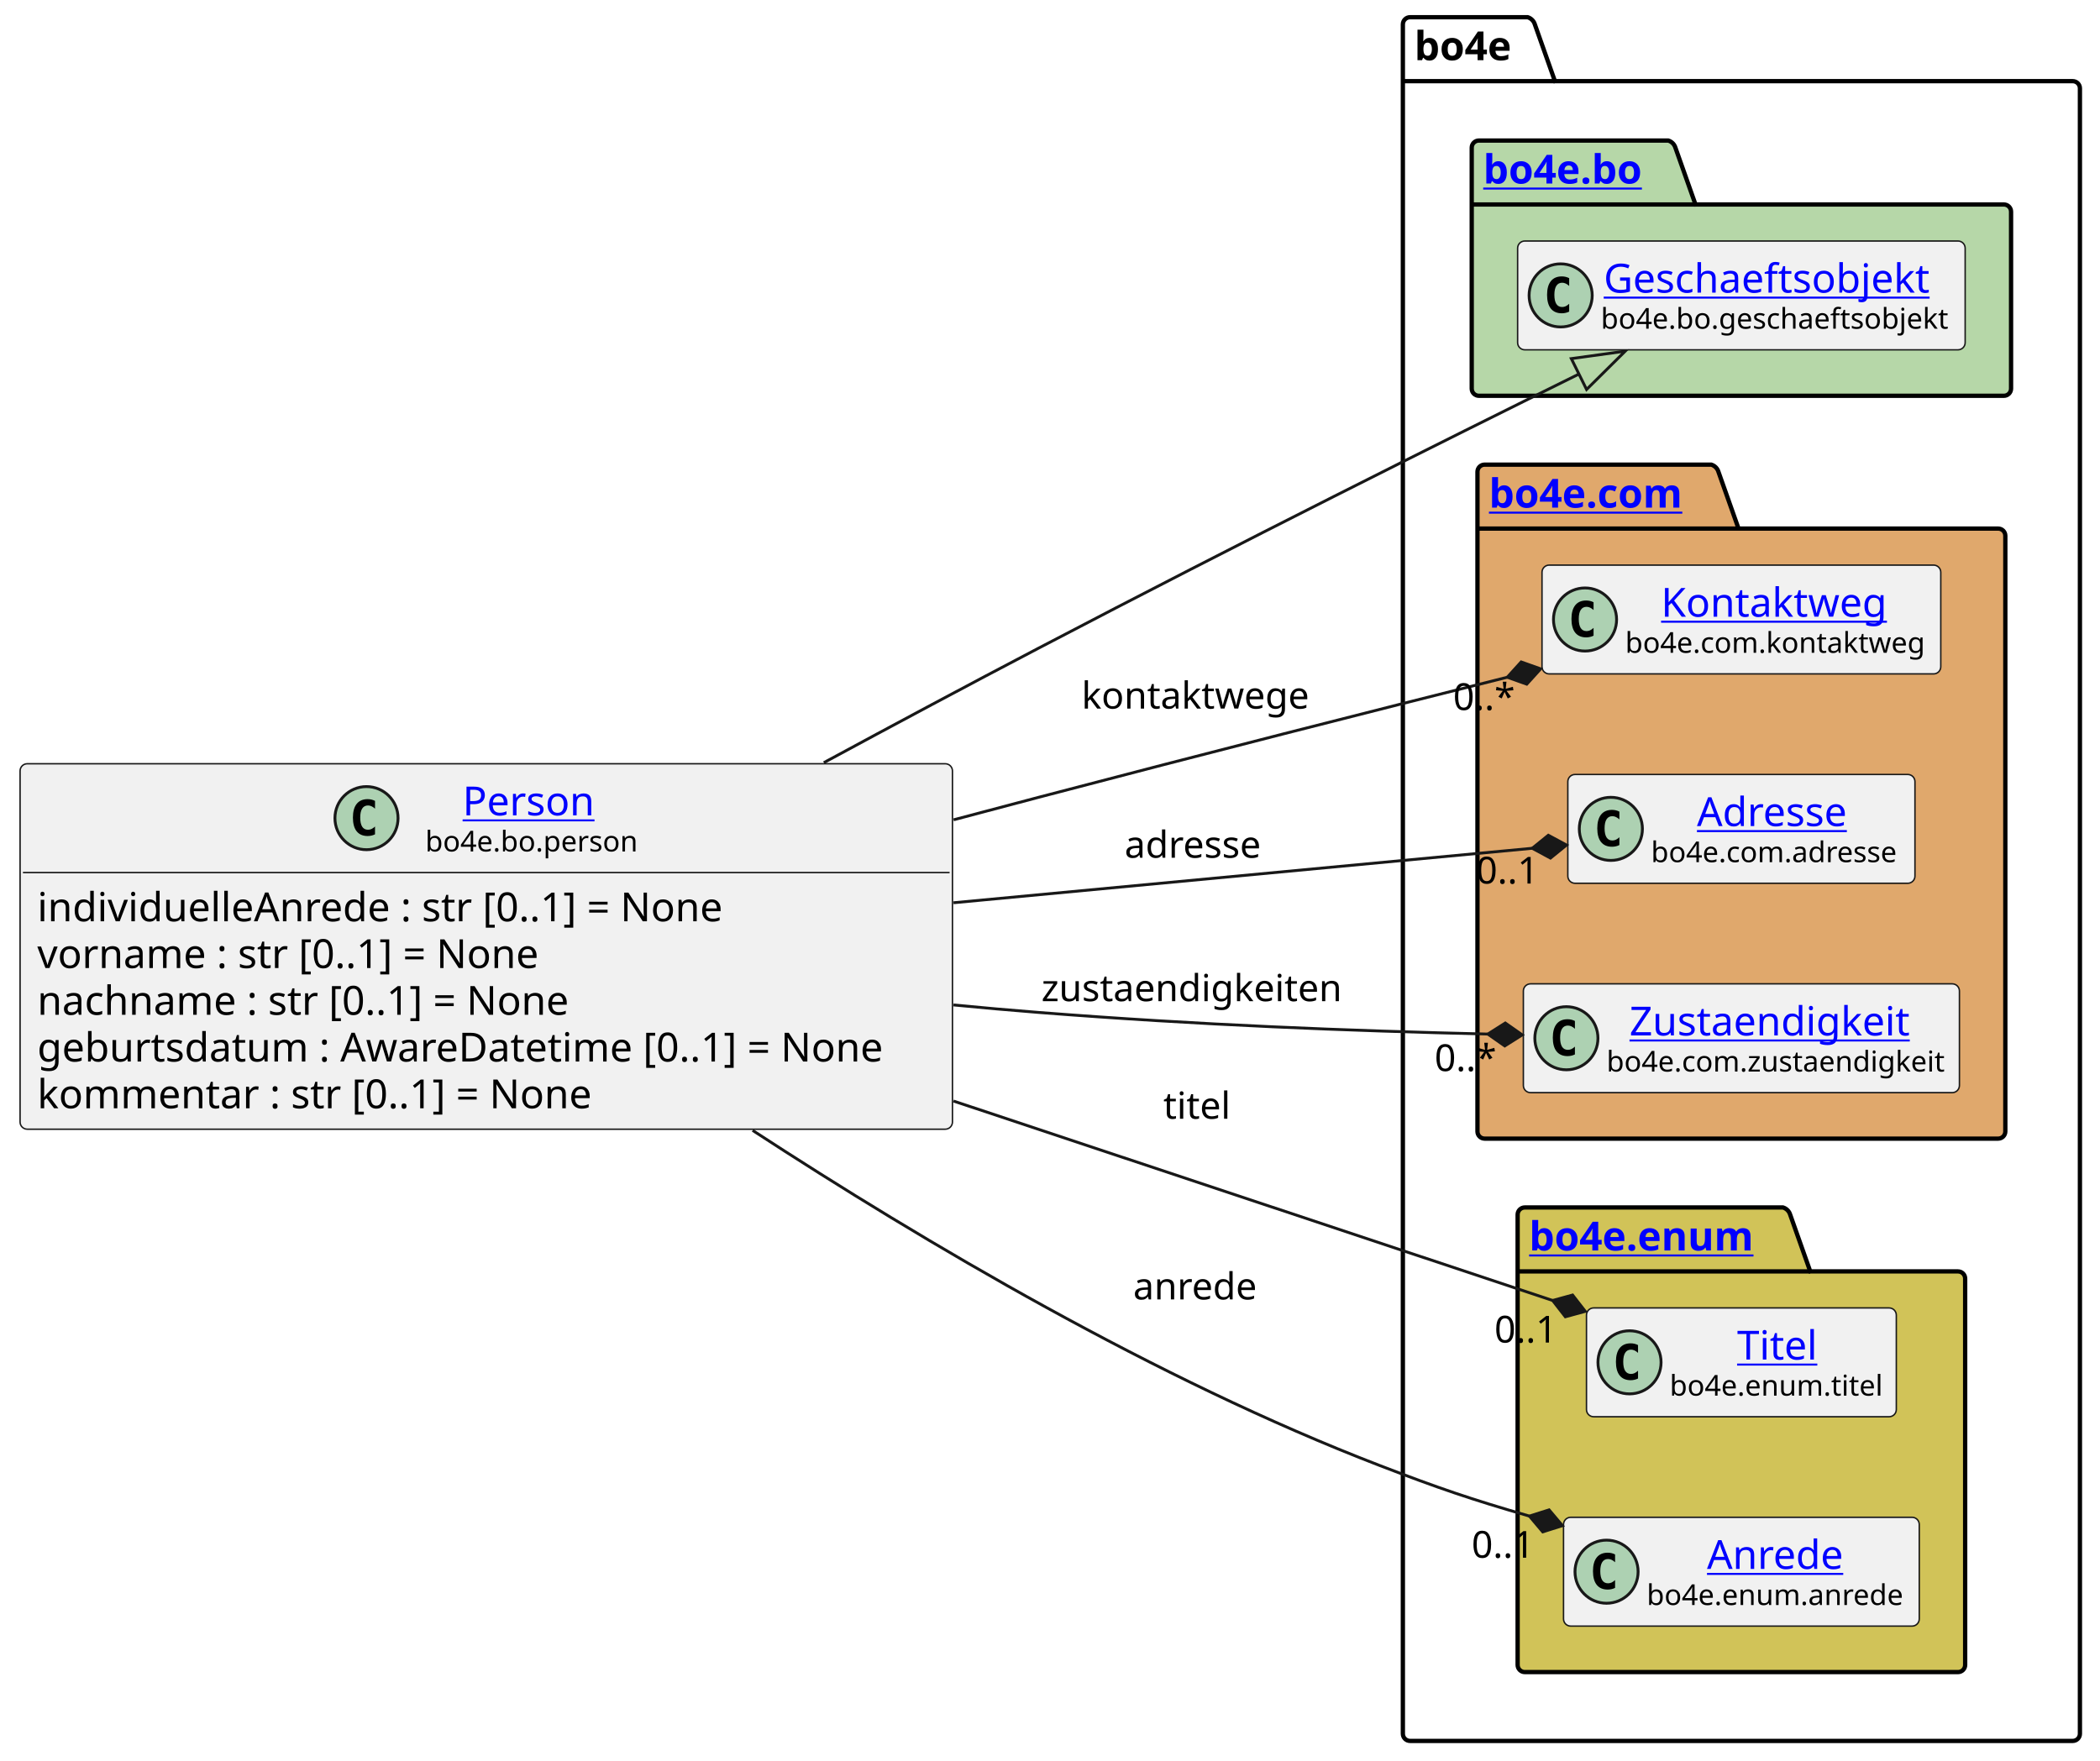
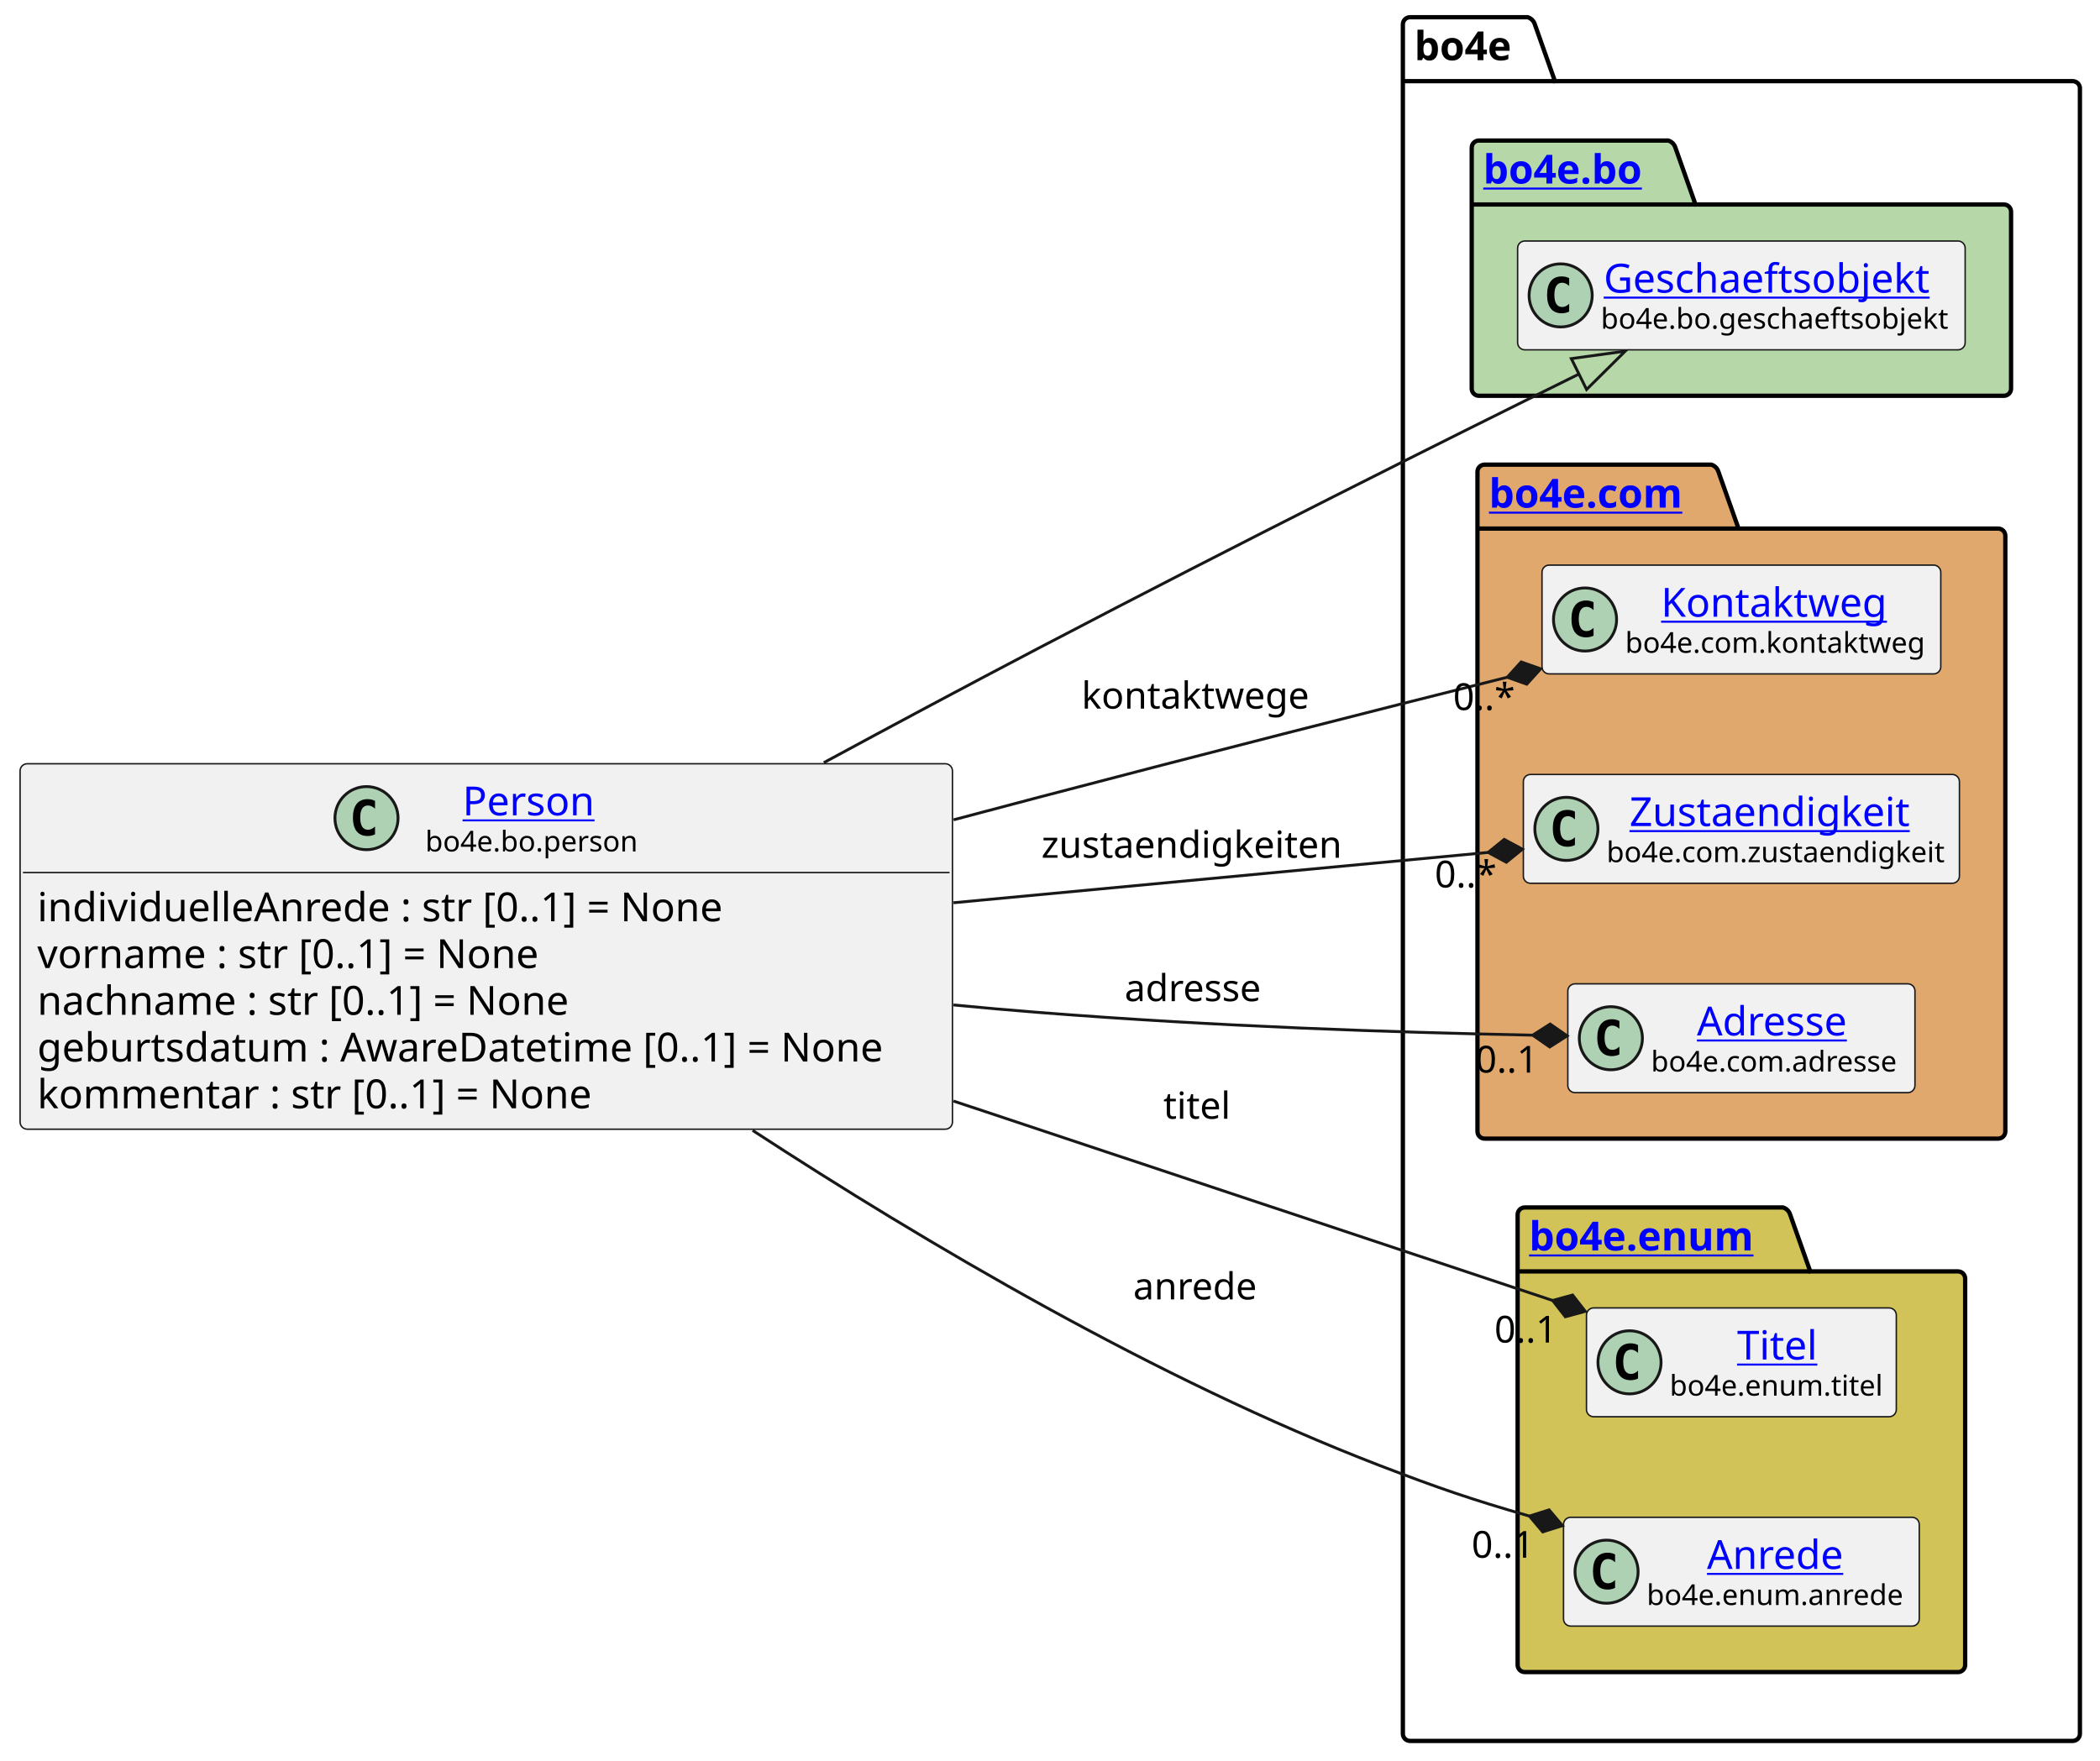
<svg xmlns="http://www.w3.org/2000/svg" xmlns:xlink="http://www.w3.org/1999/xlink" contentStyleType="text/css" height="614px" preserveAspectRatio="none" style="width:732px;height:614px;background:#FFFFFF;" version="1.1" viewBox="0 0 732 614" width="732px" zoomAndPan="magnify">
  <defs />
  <g>
    <g id="cluster_bo4e">
      <path d="M491.5,6 L532.5,6 A3.75,3.75 0 0 1 535,8.5 L542,28.297 L722.5,28.297 A2.5,2.5 0 0 1 725,30.797 L725,604.5 A2.5,2.5 0 0 1 722.5,607 L491.5,607 A2.5,2.5 0 0 1 489,604.5 L489,8.5 A2.5,2.5 0 0 1 491.5,6 " fill="none" style="stroke:#000000;stroke-width:1.5;" />
      <line style="stroke:#000000;stroke-width:1.5;" x1="489" x2="542" y1="28.297" y2="28.297" />
      <text fill="#000000" font-family="sans-serif" font-size="14" font-weight="bold" lengthAdjust="spacing" textLength="40" x="493" y="20.995">bo4e</text>
    </g>
    <g id="cluster_bo">
      <path d="M515.5,49 L581.5,49 A3.75,3.75 0 0 1 584,51.5 L591,71.297 L698.5,71.297 A2.5,2.5 0 0 1 701,73.797 L701,135.5 A2.5,2.5 0 0 1 698.5,138 L515.5,138 A2.5,2.5 0 0 1 513,135.5 L513,51.5 A2.5,2.5 0 0 1 515.5,49 " fill="#B6D7A8" style="stroke:#000000;stroke-width:1.5;" />
      <line style="stroke:#000000;stroke-width:1.5;" x1="513" x2="591" y1="71.297" y2="71.297" />
      <a href="https://bo4e.github.io/BO4E-python/latest/api/bo4e.bo.html" target="_top" title="https://bo4e.github.io/BO4E-python/latest/api/bo4e.bo.html" xlink:actuate="onRequest" xlink:href="https://bo4e.github.io/BO4E-python/latest/api/bo4e.bo.html" xlink:show="new" xlink:title="https://bo4e.github.io/BO4E-python/latest/api/bo4e.bo.html" xlink:type="simple">
        <text fill="#0000FF" font-family="sans-serif" font-size="14" font-weight="bold" lengthAdjust="spacing" text-decoration="underline" textLength="65" x="517" y="63.995">bo4e.bo</text>
      </a>
    </g>
    <g id="cluster_com">
      <path d="M517.5,162 L596.5,162 A3.75,3.75 0 0 1 599,164.5 L606,184.297 L696.5,184.297 A2.5,2.5 0 0 1 699,186.797 L699,394.5 A2.5,2.5 0 0 1 696.5,397 L517.5,397 A2.5,2.5 0 0 1 515,394.5 L515,164.5 A2.5,2.5 0 0 1 517.5,162 " fill="#E0A86C" style="stroke:#000000;stroke-width:1.5;" />
      <line style="stroke:#000000;stroke-width:1.5;" x1="515" x2="606" y1="184.297" y2="184.297" />
      <a href="https://bo4e.github.io/BO4E-python/latest/api/bo4e.com.html" target="_top" title="https://bo4e.github.io/BO4E-python/latest/api/bo4e.com.html" xlink:actuate="onRequest" xlink:href="https://bo4e.github.io/BO4E-python/latest/api/bo4e.com.html" xlink:show="new" xlink:title="https://bo4e.github.io/BO4E-python/latest/api/bo4e.com.html" xlink:type="simple">
        <text fill="#0000FF" font-family="sans-serif" font-size="14" font-weight="bold" lengthAdjust="spacing" text-decoration="underline" textLength="78" x="519" y="176.995">bo4e.com</text>
      </a>
    </g>
    <g id="cluster_enum">
      <path d="M531.5,421 L621.5,421 A3.75,3.75 0 0 1 624,423.5 L631,443.297 L682.5,443.297 A2.5,2.5 0 0 1 685,445.797 L685,580.5 A2.5,2.5 0 0 1 682.5,583 L531.5,583 A2.5,2.5 0 0 1 529,580.5 L529,423.5 A2.5,2.5 0 0 1 531.5,421 " fill="#D1C358" style="stroke:#000000;stroke-width:1.5;" />
      <line style="stroke:#000000;stroke-width:1.5;" x1="529" x2="631" y1="443.297" y2="443.297" />
      <a href="https://bo4e.github.io/BO4E-python/latest/api/bo4e.enum.html" target="_top" title="https://bo4e.github.io/BO4E-python/latest/api/bo4e.enum.html" xlink:actuate="onRequest" xlink:href="https://bo4e.github.io/BO4E-python/latest/api/bo4e.enum.html" xlink:show="new" xlink:title="https://bo4e.github.io/BO4E-python/latest/api/bo4e.enum.html" xlink:type="simple">
        <text fill="#0000FF" font-family="sans-serif" font-size="14" font-weight="bold" lengthAdjust="spacing" text-decoration="underline" textLength="89" x="533" y="435.995">bo4e.enum</text>
      </a>
    </g>
    <g id="elem_Geschaeftsobjekt">
      <rect codeLine="12" fill="#F1F1F1" height="37.938" id="Geschaeftsobjekt" rx="2.5" ry="2.5" style="stroke:#181818;stroke-width:0.5;" width="156" x="529" y="84.03" />
      <ellipse cx="544" cy="102.999" fill="#ADD1B2" rx="11" ry="11" style="stroke:#181818;stroke-width:1.0;" />
      <path d="M546.969,108.639 Q546.391,108.936 545.75,109.077 Q545.109,109.233 544.406,109.233 Q541.906,109.233 540.578,107.593 Q539.266,105.936 539.266,102.811 Q539.266,99.686 540.578,98.03 Q541.906,96.374 544.406,96.374 Q545.109,96.374 545.75,96.53 Q546.406,96.686 546.969,96.983 L546.969,99.702 Q546.344,99.124 545.75,98.858 Q545.156,98.577 544.531,98.577 Q543.188,98.577 542.5,99.655 Q541.812,100.718 541.812,102.811 Q541.812,104.905 542.5,105.983 Q543.188,107.046 544.531,107.046 Q545.156,107.046 545.75,106.78 Q546.344,106.499 546.969,105.921 L546.969,108.639 Z " fill="#000000" />
      <a href="https://bo4e.github.io/BO4E-python/latest/api/bo4e.bo.html#bo4e.bo.geschaeftsobjekt.Geschaeftsobjekt" target="_top" title="https://bo4e.github.io/BO4E-python/latest/api/bo4e.bo.html#bo4e.bo.geschaeftsobjekt.Geschaeftsobjekt" xlink:actuate="onRequest" xlink:href="https://bo4e.github.io/BO4E-python/latest/api/bo4e.bo.html#bo4e.bo.geschaeftsobjekt.Geschaeftsobjekt" xlink:show="new" xlink:title="https://bo4e.github.io/BO4E-python/latest/api/bo4e.bo.html#bo4e.bo.geschaeftsobjekt.Geschaeftsobjekt" xlink:type="simple">
        <text fill="#0000FF" font-family="sans-serif" font-size="14" lengthAdjust="spacing" text-decoration="underline" textLength="122" x="559" y="102.025">Geschaeftsobjekt</text>
      </a>
      <text fill="#000000" font-family="sans-serif" font-size="10" lengthAdjust="spacing" textLength="124" x="558" y="114.609">bo4e.bo.geschaeftsobjekt</text>
    </g>
    <g id="elem_Kontaktweg">
      <rect codeLine="15" fill="#F1F1F1" height="37.938" id="Kontaktweg" rx="2.5" ry="2.5" style="stroke:#181818;stroke-width:0.5;" width="139" x="537.5" y="197.03" />
      <ellipse cx="552.5" cy="215.999" fill="#ADD1B2" rx="11" ry="11" style="stroke:#181818;stroke-width:1.0;" />
      <path d="M555.469,221.639 Q554.891,221.936 554.25,222.077 Q553.609,222.233 552.906,222.233 Q550.406,222.233 549.078,220.593 Q547.766,218.936 547.766,215.811 Q547.766,212.686 549.078,211.03 Q550.406,209.374 552.906,209.374 Q553.609,209.374 554.25,209.53 Q554.906,209.686 555.469,209.983 L555.469,212.702 Q554.844,212.124 554.25,211.858 Q553.656,211.577 553.031,211.577 Q551.688,211.577 551,212.655 Q550.312,213.718 550.312,215.811 Q550.312,217.905 551,218.983 Q551.688,220.046 553.031,220.046 Q553.656,220.046 554.25,219.78 Q554.844,219.499 555.469,218.921 L555.469,221.639 Z " fill="#000000" />
      <a href="https://bo4e.github.io/BO4E-python/latest/api/bo4e.com.html#bo4e.com.kontaktweg.Kontaktweg" target="_top" title="https://bo4e.github.io/BO4E-python/latest/api/bo4e.com.html#bo4e.com.kontaktweg.Kontaktweg" xlink:actuate="onRequest" xlink:href="https://bo4e.github.io/BO4E-python/latest/api/bo4e.com.html#bo4e.com.kontaktweg.Kontaktweg" xlink:show="new" xlink:title="https://bo4e.github.io/BO4E-python/latest/api/bo4e.com.html#bo4e.com.kontaktweg.Kontaktweg" xlink:type="simple">
        <text fill="#0000FF" font-family="sans-serif" font-size="14" lengthAdjust="spacing" text-decoration="underline" textLength="82" x="579" y="215.025">Kontaktweg</text>
      </a>
      <text fill="#000000" font-family="sans-serif" font-size="10" lengthAdjust="spacing" textLength="107" x="566.5" y="227.609">bo4e.com.kontaktweg</text>
    </g>
+     <g id="elem_Zustaendigkeit">
+       <rect codeLine="16" fill="#F1F1F1" height="37.938" id="Zustaendigkeit" rx="2.5" ry="2.5" style="stroke:#181818;stroke-width:0.5;" width="152" x="531" y="270.03" />
+       <ellipse cx="546" cy="288.999" fill="#ADD1B2" rx="11" ry="11" style="stroke:#181818;stroke-width:1.0;" />
+       <path d="M548.969,294.639 Q548.391,294.936 547.75,295.077 Q547.109,295.233 546.406,295.233 Q543.906,295.233 542.578,293.592 Q541.266,291.936 541.266,288.811 Q541.266,285.686 542.578,284.03 Q543.906,282.374 546.406,282.374 Q547.109,282.374 547.75,282.53 Q548.406,282.686 548.969,282.983 L548.969,285.702 Q548.344,285.124 547.75,284.858 Q547.156,284.577 546.531,284.577 Q545.188,284.577 544.5,285.655 Q543.812,286.717 543.812,288.811 Q543.812,290.905 544.5,291.983 Q545.188,293.046 546.531,293.046 Q547.156,293.046 547.75,292.78 Q548.344,292.499 548.969,291.921 L548.969,294.639 Z " fill="#000000" />
+       <a href="https://bo4e.github.io/BO4E-python/latest/api/bo4e.com.html#bo4e.com.zustaendigkeit.Zustaendigkeit" target="_top" title="https://bo4e.github.io/BO4E-python/latest/api/bo4e.com.html#bo4e.com.zustaendigkeit.Zustaendigkeit" xlink:actuate="onRequest" xlink:href="https://bo4e.github.io/BO4E-python/latest/api/bo4e.com.html#bo4e.com.zustaendigkeit.Zustaendigkeit" xlink:show="new" xlink:title="https://bo4e.github.io/BO4E-python/latest/api/bo4e.com.html#bo4e.com.zustaendigkeit.Zustaendigkeit" xlink:type="simple">
+         <text fill="#0000FF" font-family="sans-serif" font-size="14" lengthAdjust="spacing" text-decoration="underline" textLength="104" x="568" y="288.025">Zustaendigkeit</text>
+       </a>
+       <text fill="#000000" font-family="sans-serif" font-size="10" lengthAdjust="spacing" textLength="120" x="560" y="300.609">bo4e.com.zustaendigkeit</text>
+     </g>
    <g id="elem_Adresse">
-       <rect codeLine="16" fill="#F1F1F1" height="37.938" id="Adresse" rx="2.5" ry="2.5" style="stroke:#181818;stroke-width:0.5;" width="121" x="546.5" y="270.03" />
-       <ellipse cx="561.5" cy="288.999" fill="#ADD1B2" rx="11" ry="11" style="stroke:#181818;stroke-width:1.0;" />
-       <path d="M564.469,294.639 Q563.891,294.936 563.25,295.077 Q562.609,295.233 561.906,295.233 Q559.406,295.233 558.078,293.592 Q556.766,291.936 556.766,288.811 Q556.766,285.686 558.078,284.03 Q559.406,282.374 561.906,282.374 Q562.609,282.374 563.25,282.53 Q563.906,282.686 564.469,282.983 L564.469,285.702 Q563.844,285.124 563.25,284.858 Q562.656,284.577 562.031,284.577 Q560.688,284.577 560,285.655 Q559.312,286.717 559.312,288.811 Q559.312,290.905 560,291.983 Q560.688,293.046 562.031,293.046 Q562.656,293.046 563.25,292.78 Q563.844,292.499 564.469,291.921 L564.469,294.639 Z " fill="#000000" />
+       <rect codeLine="17" fill="#F1F1F1" height="37.938" id="Adresse" rx="2.5" ry="2.5" style="stroke:#181818;stroke-width:0.5;" width="121" x="546.5" y="343.03" />
+       <ellipse cx="561.5" cy="361.999" fill="#ADD1B2" rx="11" ry="11" style="stroke:#181818;stroke-width:1.0;" />
+       <path d="M564.469,367.639 Q563.891,367.936 563.25,368.077 Q562.609,368.233 561.906,368.233 Q559.406,368.233 558.078,366.592 Q556.766,364.936 556.766,361.811 Q556.766,358.686 558.078,357.03 Q559.406,355.374 561.906,355.374 Q562.609,355.374 563.25,355.53 Q563.906,355.686 564.469,355.983 L564.469,358.702 Q563.844,358.124 563.25,357.858 Q562.656,357.577 562.031,357.577 Q560.688,357.577 560,358.655 Q559.312,359.717 559.312,361.811 Q559.312,363.905 560,364.983 Q560.688,366.046 562.031,366.046 Q562.656,366.046 563.25,365.78 Q563.844,365.499 564.469,364.921 L564.469,367.639 Z " fill="#000000" />
      <a href="https://bo4e.github.io/BO4E-python/latest/api/bo4e.com.html#bo4e.com.adresse.Adresse" target="_top" title="https://bo4e.github.io/BO4E-python/latest/api/bo4e.com.html#bo4e.com.adresse.Adresse" xlink:actuate="onRequest" xlink:href="https://bo4e.github.io/BO4E-python/latest/api/bo4e.com.html#bo4e.com.adresse.Adresse" xlink:show="new" xlink:title="https://bo4e.github.io/BO4E-python/latest/api/bo4e.com.html#bo4e.com.adresse.Adresse" xlink:type="simple">
-         <text fill="#0000FF" font-family="sans-serif" font-size="14" lengthAdjust="spacing" text-decoration="underline" textLength="57" x="591.5" y="288.025">Adresse</text>
+         <text fill="#0000FF" font-family="sans-serif" font-size="14" lengthAdjust="spacing" text-decoration="underline" textLength="57" x="591.5" y="361.025">Adresse</text>
      </a>
-       <text fill="#000000" font-family="sans-serif" font-size="10" lengthAdjust="spacing" textLength="89" x="575.5" y="300.609">bo4e.com.adresse</text>
-     </g>
-     <g id="elem_Zustaendigkeit">
-       <rect codeLine="17" fill="#F1F1F1" height="37.938" id="Zustaendigkeit" rx="2.5" ry="2.5" style="stroke:#181818;stroke-width:0.5;" width="152" x="531" y="343.03" />
-       <ellipse cx="546" cy="361.999" fill="#ADD1B2" rx="11" ry="11" style="stroke:#181818;stroke-width:1.0;" />
-       <path d="M548.969,367.639 Q548.391,367.936 547.75,368.077 Q547.109,368.233 546.406,368.233 Q543.906,368.233 542.578,366.592 Q541.266,364.936 541.266,361.811 Q541.266,358.686 542.578,357.03 Q543.906,355.374 546.406,355.374 Q547.109,355.374 547.75,355.53 Q548.406,355.686 548.969,355.983 L548.969,358.702 Q548.344,358.124 547.75,357.858 Q547.156,357.577 546.531,357.577 Q545.188,357.577 544.5,358.655 Q543.812,359.717 543.812,361.811 Q543.812,363.905 544.5,364.983 Q545.188,366.046 546.531,366.046 Q547.156,366.046 547.75,365.78 Q548.344,365.499 548.969,364.921 L548.969,367.639 Z " fill="#000000" />
-       <a href="https://bo4e.github.io/BO4E-python/latest/api/bo4e.com.html#bo4e.com.zustaendigkeit.Zustaendigkeit" target="_top" title="https://bo4e.github.io/BO4E-python/latest/api/bo4e.com.html#bo4e.com.zustaendigkeit.Zustaendigkeit" xlink:actuate="onRequest" xlink:href="https://bo4e.github.io/BO4E-python/latest/api/bo4e.com.html#bo4e.com.zustaendigkeit.Zustaendigkeit" xlink:show="new" xlink:title="https://bo4e.github.io/BO4E-python/latest/api/bo4e.com.html#bo4e.com.zustaendigkeit.Zustaendigkeit" xlink:type="simple">
-         <text fill="#0000FF" font-family="sans-serif" font-size="14" lengthAdjust="spacing" text-decoration="underline" textLength="104" x="568" y="361.025">Zustaendigkeit</text>
-       </a>
-       <text fill="#000000" font-family="sans-serif" font-size="10" lengthAdjust="spacing" textLength="120" x="560" y="373.609">bo4e.com.zustaendigkeit</text>
+       <text fill="#000000" font-family="sans-serif" font-size="10" lengthAdjust="spacing" textLength="89" x="575.5" y="373.609">bo4e.com.adresse</text>
    </g>
    <g id="elem_Titel">
      <rect codeLine="20" fill="#F1F1F1" height="37.938" id="Titel" rx="2.5" ry="2.5" style="stroke:#181818;stroke-width:0.5;" width="108" x="553" y="456.03" />
      <ellipse cx="568" cy="474.999" fill="#ADD1B2" rx="11" ry="11" style="stroke:#181818;stroke-width:1.0;" />
      <path d="M570.969,480.639 Q570.391,480.936 569.75,481.077 Q569.109,481.233 568.406,481.233 Q565.906,481.233 564.578,479.592 Q563.266,477.936 563.266,474.811 Q563.266,471.686 564.578,470.03 Q565.906,468.374 568.406,468.374 Q569.109,468.374 569.75,468.53 Q570.406,468.686 570.969,468.983 L570.969,471.702 Q570.344,471.124 569.75,470.858 Q569.156,470.577 568.531,470.577 Q567.188,470.577 566.5,471.655 Q565.812,472.717 565.812,474.811 Q565.812,476.905 566.5,477.983 Q567.188,479.046 568.531,479.046 Q569.156,479.046 569.75,478.78 Q570.344,478.499 570.969,477.921 L570.969,480.639 Z " fill="#000000" />
      <a href="https://bo4e.github.io/BO4E-python/latest/api/bo4e.enum.html#bo4e.enum.titel.Titel" target="_top" title="https://bo4e.github.io/BO4E-python/latest/api/bo4e.enum.html#bo4e.enum.titel.Titel" xlink:actuate="onRequest" xlink:href="https://bo4e.github.io/BO4E-python/latest/api/bo4e.enum.html#bo4e.enum.titel.Titel" xlink:show="new" xlink:title="https://bo4e.github.io/BO4E-python/latest/api/bo4e.enum.html#bo4e.enum.titel.Titel" xlink:type="simple">
        <text fill="#0000FF" font-family="sans-serif" font-size="14" lengthAdjust="spacing" text-decoration="underline" textLength="29" x="605.5" y="474.025">Titel</text>
      </a>
      <text fill="#000000" font-family="sans-serif" font-size="10" lengthAdjust="spacing" textLength="76" x="582" y="486.609">bo4e.enum.titel</text>
    </g>
    <g id="elem_Anrede">
      <rect codeLine="21" fill="#F1F1F1" height="37.938" id="Anrede" rx="2.5" ry="2.5" style="stroke:#181818;stroke-width:0.5;" width="124" x="545" y="529.03" />
      <ellipse cx="560" cy="547.999" fill="#ADD1B2" rx="11" ry="11" style="stroke:#181818;stroke-width:1.0;" />
      <path d="M562.969,553.639 Q562.391,553.936 561.75,554.077 Q561.109,554.233 560.406,554.233 Q557.906,554.233 556.578,552.592 Q555.266,550.936 555.266,547.811 Q555.266,544.686 556.578,543.03 Q557.906,541.374 560.406,541.374 Q561.109,541.374 561.75,541.53 Q562.406,541.686 562.969,541.983 L562.969,544.702 Q562.344,544.124 561.75,543.858 Q561.156,543.577 560.531,543.577 Q559.188,543.577 558.5,544.655 Q557.812,545.717 557.812,547.811 Q557.812,549.905 558.5,550.983 Q559.188,552.046 560.531,552.046 Q561.156,552.046 561.75,551.78 Q562.344,551.499 562.969,550.921 L562.969,553.639 Z " fill="#000000" />
      <a href="https://bo4e.github.io/BO4E-python/latest/api/bo4e.enum.html#bo4e.enum.anrede.Anrede" target="_top" title="https://bo4e.github.io/BO4E-python/latest/api/bo4e.enum.html#bo4e.enum.anrede.Anrede" xlink:actuate="onRequest" xlink:href="https://bo4e.github.io/BO4E-python/latest/api/bo4e.enum.html#bo4e.enum.anrede.Anrede" xlink:show="new" xlink:title="https://bo4e.github.io/BO4E-python/latest/api/bo4e.enum.html#bo4e.enum.anrede.Anrede" xlink:type="simple">
        <text fill="#0000FF" font-family="sans-serif" font-size="14" lengthAdjust="spacing" text-decoration="underline" textLength="50" x="595" y="547.025">Anrede</text>
      </a>
      <text fill="#000000" font-family="sans-serif" font-size="10" lengthAdjust="spacing" textLength="92" x="574" y="559.609">bo4e.enum.anrede</text>
    </g>
    <g id="elem_Person">
      <rect codeLine="3" fill="#F1F1F1" height="127.422" id="Person" rx="2.5" ry="2.5" style="stroke:#181818;stroke-width:0.5;" width="325" x="7" y="266.29" />
      <ellipse cx="127.75" cy="285.259" fill="#ADD1B2" rx="11" ry="11" style="stroke:#181818;stroke-width:1.0;" />
      <path d="M130.719,290.899 Q130.141,291.196 129.5,291.337 Q128.859,291.493 128.156,291.493 Q125.656,291.493 124.328,289.853 Q123.016,288.196 123.016,285.071 Q123.016,281.946 124.328,280.29 Q125.656,278.634 128.156,278.634 Q128.859,278.634 129.5,278.79 Q130.156,278.946 130.719,279.243 L130.719,281.962 Q130.094,281.384 129.5,281.118 Q128.906,280.837 128.281,280.837 Q126.938,280.837 126.25,281.915 Q125.562,282.978 125.562,285.071 Q125.562,287.165 126.25,288.243 Q126.938,289.306 128.281,289.306 Q128.906,289.306 129.5,289.04 Q130.094,288.759 130.719,288.181 L130.719,290.899 Z " fill="#000000" />
      <a href="https://bo4e.github.io/BO4E-python/latest/api/bo4e.bo.html#bo4e.bo.person.Person" target="_top" title="https://bo4e.github.io/BO4E-python/latest/api/bo4e.bo.html#bo4e.bo.person.Person" xlink:actuate="onRequest" xlink:href="https://bo4e.github.io/BO4E-python/latest/api/bo4e.bo.html#bo4e.bo.person.Person" xlink:show="new" xlink:title="https://bo4e.github.io/BO4E-python/latest/api/bo4e.bo.html#bo4e.bo.person.Person" xlink:type="simple">
        <text fill="#0000FF" font-family="sans-serif" font-size="14" lengthAdjust="spacing" text-decoration="underline" textLength="49" x="161.25" y="284.285">Person</text>
      </a>
      <text fill="#000000" font-family="sans-serif" font-size="10" lengthAdjust="spacing" textLength="75" x="148.25" y="296.869">bo4e.bo.person</text>
      <line style="stroke:#181818;stroke-width:0.5;" x1="8" x2="331" y1="304.228" y2="304.228" />
      <text fill="#000000" font-family="sans-serif" font-size="14" lengthAdjust="spacing" textLength="254" x="13" y="321.223">individuelleAnrede : str [0..1] = None</text>
      <text fill="#000000" font-family="sans-serif" font-size="14" lengthAdjust="spacing" textLength="188" x="13" y="337.519">vorname : str [0..1] = None</text>
      <text fill="#000000" font-family="sans-serif" font-size="14" lengthAdjust="spacing" textLength="201" x="13" y="353.816">nachname : str [0..1] = None</text>
      <text fill="#000000" font-family="sans-serif" font-size="14" lengthAdjust="spacing" textLength="313" x="13" y="370.113">geburtsdatum : AwareDatetime [0..1] = None</text>
      <text fill="#000000" font-family="sans-serif" font-size="14" lengthAdjust="spacing" textLength="207" x="13" y="386.41">kommentar : str [0..1] = None</text>
    </g>
    <g id="link_Person_Geschaeftsobjekt">
      <path codeLine="24" d="M287.16,265.91 C311.8,252.58 337.7,238.72 362,226 C433.66,188.49 501.965,154.359 550.375,130.419 " fill="none" id="Person-to-Geschaeftsobjekt" style="stroke:#181818;stroke-width:1.0;" />
      <polygon fill="none" points="566.51,122.44,547.715,125.041,553.035,135.797,566.51,122.44" style="stroke:#181818;stroke-width:1.0;" />
    </g>
    <g id="link_Person_Anrede">
      <path codeLine="25" d="M262.34,394.13 C322.16,433.15 403.25,481.09 481,511 C501.38,518.84 512.631,522.701 533.101,528.611 " fill="none" id="Person-to-Anrede" style="stroke:#181818;stroke-width:1.0;" />
      <polygon fill="#181818" points="544.63,531.94,539.975,526.433,533.101,528.611,537.756,534.119,544.63,531.94" style="stroke:#181818;stroke-width:1.0;" />
      <text fill="#000000" font-family="sans-serif" font-size="13" lengthAdjust="spacing" textLength="45" x="395" y="453.067">anrede</text>
      <text fill="#000000" font-family="sans-serif" font-size="13" lengthAdjust="spacing" textLength="24" x="512.961" y="543.131">0..1</text>
    </g>
    <g id="link_Person_Titel">
      <path codeLine="26" d="M332.35,383.89 C410.02,409.75 486.474,435.21 541.204,453.43 " fill="none" id="Person-to-Titel" style="stroke:#181818;stroke-width:1.0;" />
      <polygon fill="#181818" points="552.59,457.22,548.161,451.53,541.204,453.43,545.634,459.12,552.59,457.22" style="stroke:#181818;stroke-width:1.0;" />
      <text fill="#000000" font-family="sans-serif" font-size="13" lengthAdjust="spacing" textLength="24" x="405.5" y="390.067">titel</text>
      <text fill="#000000" font-family="sans-serif" font-size="13" lengthAdjust="spacing" textLength="24" x="520.911" y="468.106">0..1</text>
    </g>
    <g id="link_Person_Kontaktweg">
      <path codeLine="27" d="M332.39,285.84 C342.41,283.17 352.34,280.54 362,278 C420.97,262.5 476.481,248.4 525.391,236.13 " fill="none" id="Person-to-Kontaktweg" style="stroke:#181818;stroke-width:1.0;" />
      <polygon fill="#181818" points="537.03,233.21,530.237,230.79,525.391,236.13,532.184,238.55,537.03,233.21" style="stroke:#181818;stroke-width:1.0;" />
      <text fill="#000000" font-family="sans-serif" font-size="13" lengthAdjust="spacing" textLength="81" x="377" y="247.067">kontaktwege</text>
      <text fill="#000000" font-family="sans-serif" font-size="13" lengthAdjust="spacing" textLength="23" x="506.519" y="247.561">0..*</text>
    </g>
    <g id="link_Person_Zustaendigkeit">
-       <path codeLine="28" d="M332.35,350.39 C342.37,351.36 352.32,352.24 362,353 C418.42,357.42 470.353,359.394 518.613,360.544 " fill="none" id="Person-to-Zustaendigkeit" style="stroke:#181818;stroke-width:1.0;" />
-       <polygon fill="#181818" points="530.61,360.83,524.707,356.688,518.613,360.544,524.516,364.686,530.61,360.83" style="stroke:#181818;stroke-width:1.0;" />
-       <text fill="#000000" font-family="sans-serif" font-size="13" lengthAdjust="spacing" textLength="109" x="363" y="349.067">zustaendigkeiten</text>
-       <text fill="#000000" font-family="sans-serif" font-size="13" lengthAdjust="spacing" textLength="23" x="500.057" y="373.447">0..*</text>
+       <path codeLine="28" d="M332.35,314.76 C400.34,308.36 464.183,302.356 518.723,297.216 " fill="none" id="Person-to-Zustaendigkeit" style="stroke:#181818;stroke-width:1.0;" />
+       <polygon fill="#181818" points="530.67,296.09,524.321,292.671,518.723,297.216,525.072,300.635,530.67,296.09" style="stroke:#181818;stroke-width:1.0;" />
+       <text fill="#000000" font-family="sans-serif" font-size="13" lengthAdjust="spacing" textLength="109" x="363" y="299.067">zustaendigkeiten</text>
+       <text fill="#000000" font-family="sans-serif" font-size="13" lengthAdjust="spacing" textLength="23" x="500.122" y="309.416">0..*</text>
    </g>
    <g id="link_Person_Adresse">
-       <path codeLine="29" d="M332.35,314.76 C407,307.74 479.093,300.945 534.103,295.765 " fill="none" id="Person-to-Adresse" style="stroke:#181818;stroke-width:1.0;" />
-       <polygon fill="#181818" points="546.05,294.64,539.701,291.22,534.103,295.765,540.451,299.185,546.05,294.64" style="stroke:#181818;stroke-width:1.0;" />
-       <text fill="#000000" font-family="sans-serif" font-size="13" lengthAdjust="spacing" textLength="51" x="392" y="299.067">adresse</text>
-       <text fill="#000000" font-family="sans-serif" font-size="13" lengthAdjust="spacing" textLength="24" x="514.527" y="308.069">0..1</text>
+       <path codeLine="29" d="M332.35,350.39 C342.37,351.36 352.32,352.24 362,353 C424.76,357.92 484.812,359.915 534.263,360.925 " fill="none" id="Person-to-Adresse" style="stroke:#181818;stroke-width:1.0;" />
+       <polygon fill="#181818" points="546.26,361.17,540.343,357.048,534.263,360.925,540.18,365.047,546.26,361.17" style="stroke:#181818;stroke-width:1.0;" />
+       <text fill="#000000" font-family="sans-serif" font-size="13" lengthAdjust="spacing" textLength="51" x="392" y="349.067">adresse</text>
+       <text fill="#000000" font-family="sans-serif" font-size="13" lengthAdjust="spacing" textLength="24" x="514.304" y="373.974">0..1</text>
    </g>
  </g>
</svg>
